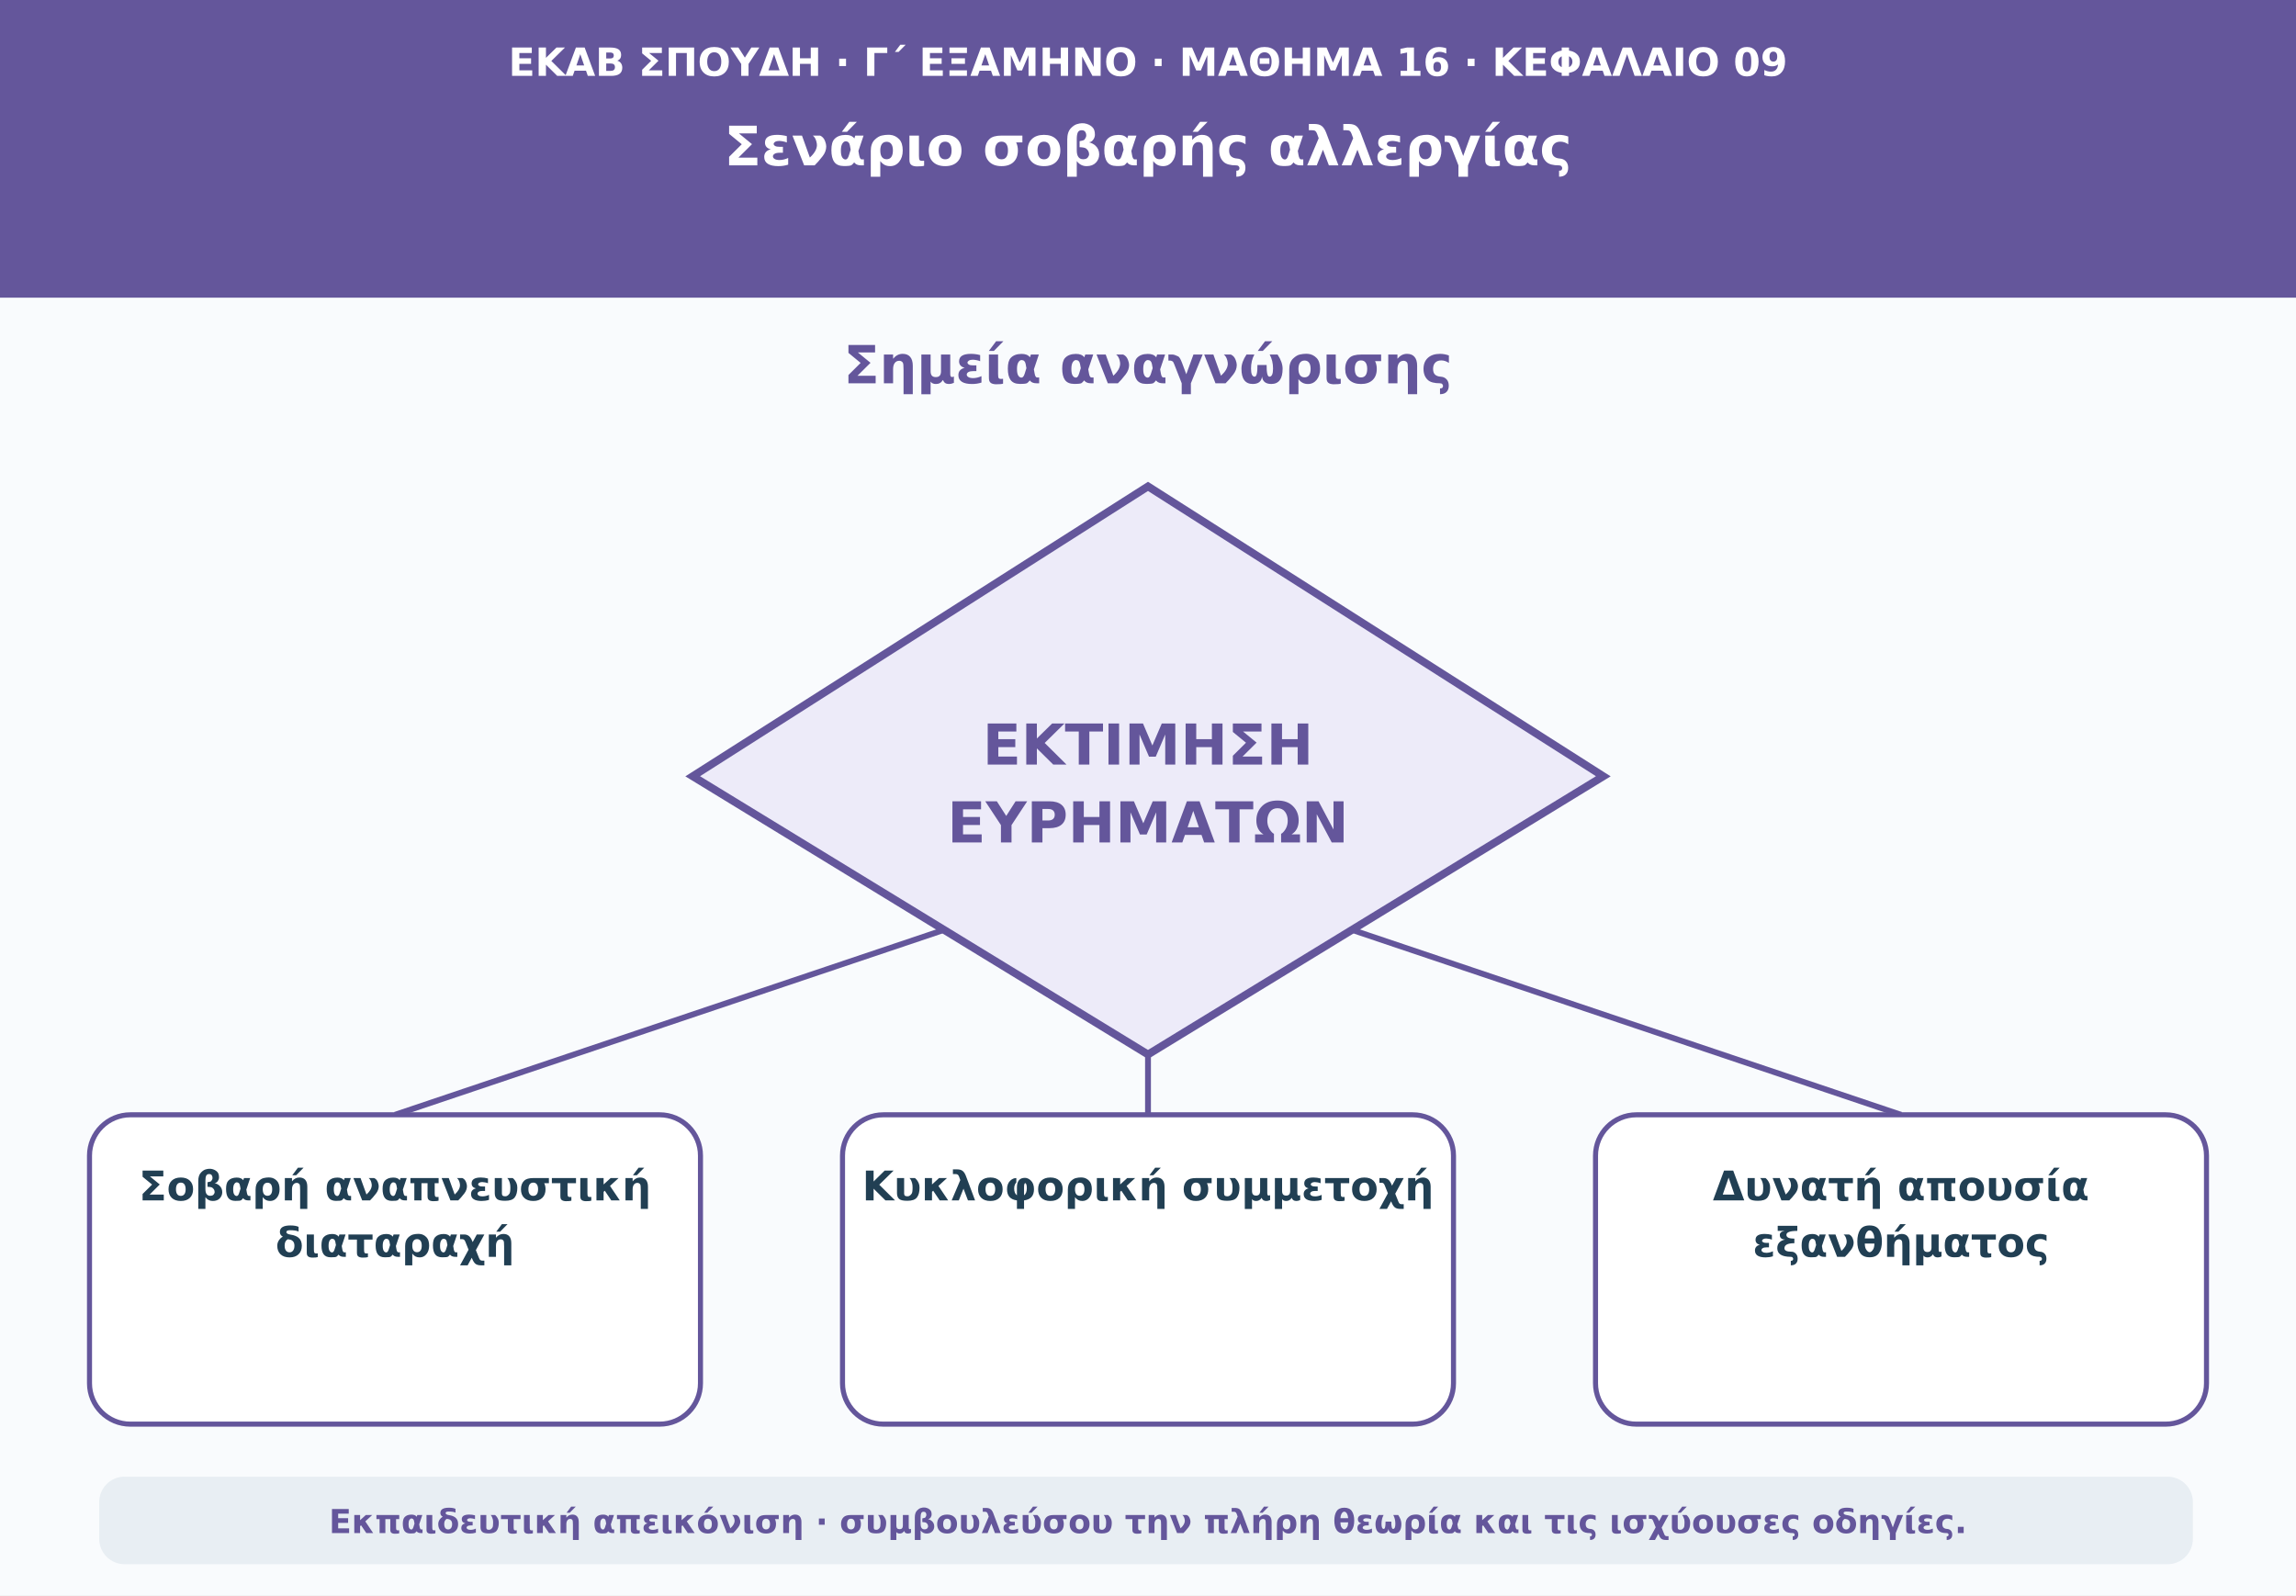
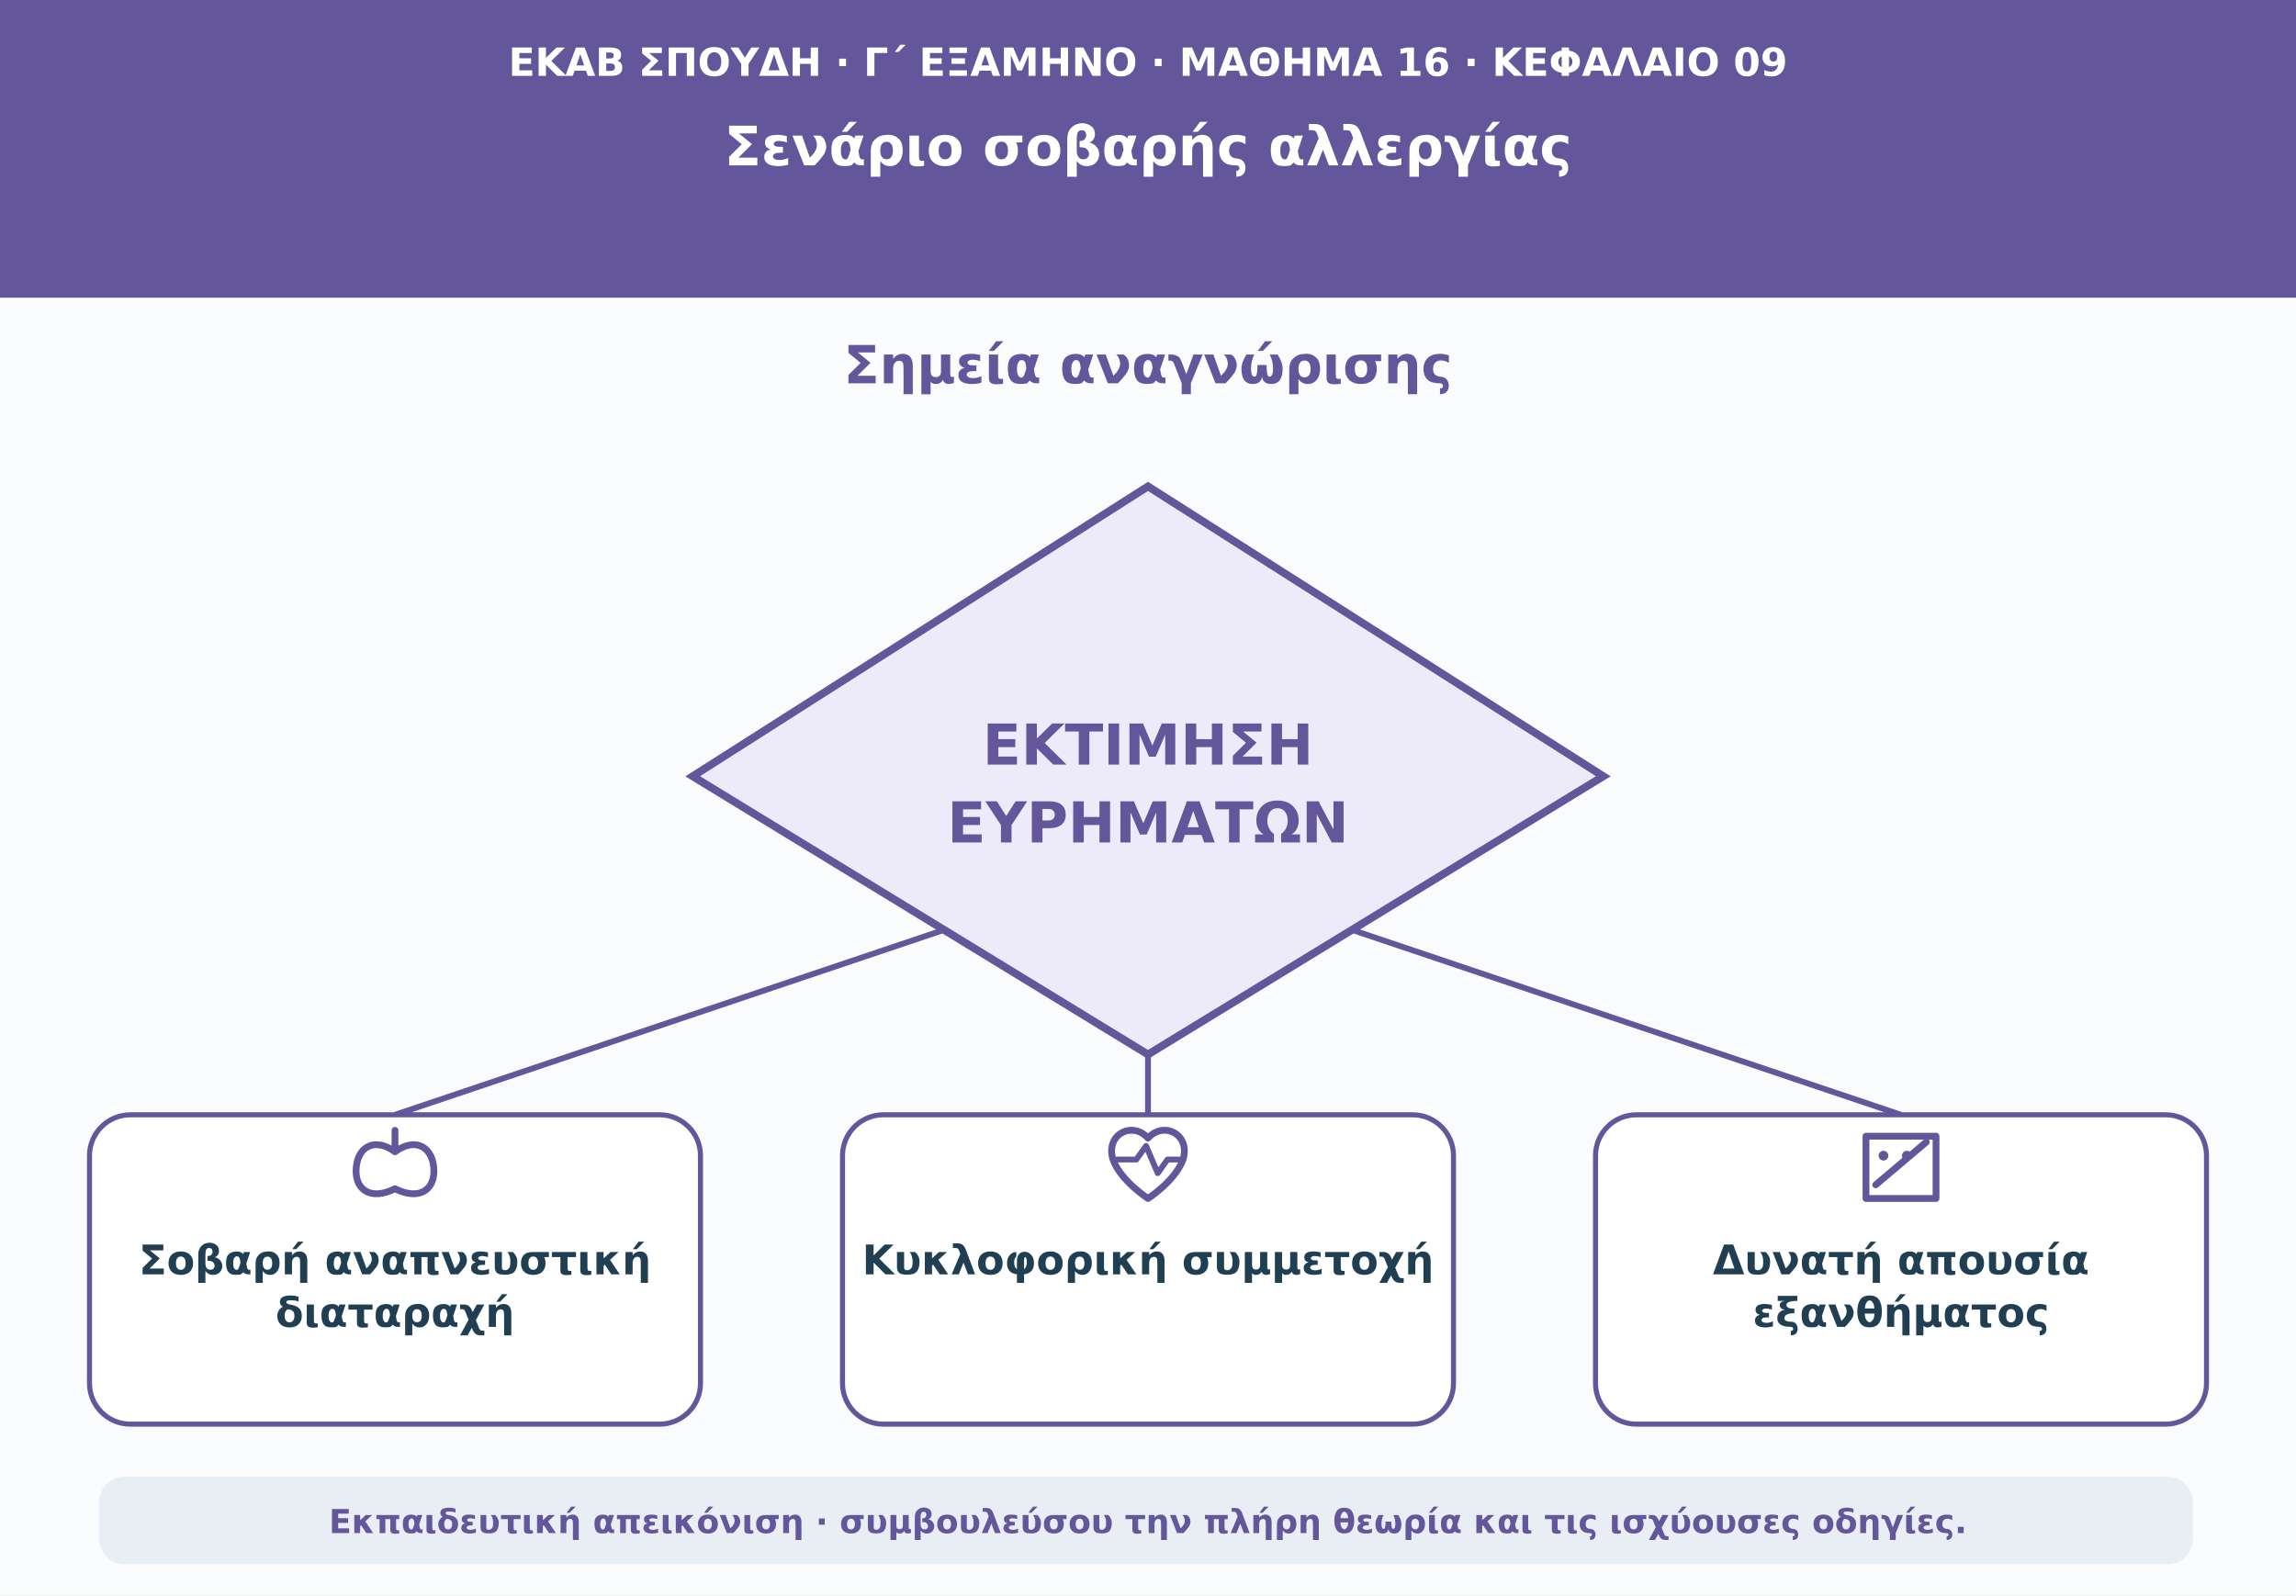
<svg xmlns="http://www.w3.org/2000/svg" viewBox="0 0 1180 820" role="img" aria-labelledby="t d">
  <rect width="1180" height="820" fill="#f9fbfd" />
  <path d="M0 0H1180V153H0Z" fill="#64569b" />
  <text x="590" y="39" text-anchor="middle" font-family="DejaVu Sans,Arial,sans-serif" font-size="20" font-weight="690" fill="#ffffff">ΕΚΑΒ ΣΠΟΥΔΗ · Γ΄ ΕΞΑΜΗΝΟ · ΜΑΘΗΜΑ 16 · ΚΕΦΑΛΑΙΟ 09</text>
  <text x="590" y="85" text-anchor="middle" font-family="DejaVu Sans,Arial,sans-serif" font-size="28" font-weight="760" fill="#ffffff">Σενάριο σοβαρής αλλεργίας</text>
  <text x="590" y="197" text-anchor="middle" font-family="DejaVu Sans,Arial,sans-serif" font-size="27" font-weight="740" fill="#64569b">Σημεία αναγνώρισης</text>
  <polygon points="590,250 824,399 590,542 356,399" fill="#edebf9" stroke="#64569b" stroke-width="4" />
  <text x="590" y="393" text-anchor="middle" font-family="DejaVu Sans,Arial,sans-serif" font-size="29" font-weight="750" fill="#64569b">ΕΚΤΙΜΗΣΗ</text>
  <text x="590" y="433" text-anchor="middle" font-family="DejaVu Sans,Arial,sans-serif" font-size="29" font-weight="750" fill="#64569b">ΕΥΡΗΜΑΤΩΝ</text>
  <path d="M485 478L203 573" stroke="#64569b" stroke-width="3" />
  <rect x="46" y="573" width="314" height="159" rx="21" fill="#ffffff" stroke="#64569b" stroke-width="2.6" />
-   <text x="203" y="617" text-anchor="middle" font-family="DejaVu Sans,Arial,sans-serif" font-size="21" font-weight="650" fill="#213f53">Σοβαρή αναπνευστική</text>
-   <text x="203" y="646" text-anchor="middle" font-family="DejaVu Sans,Arial,sans-serif" font-size="21" font-weight="650" fill="#213f53">διαταραχή</text>
+   <path d="M203 581V592M203 592C192 584 183 590 183 602C183 612 191 617 203 611M203 592C214 584 223 590 223 602C223 612 215 617 203 611" fill="none" stroke="#64569b" stroke-width="3.5" stroke-linecap="round" />
+   <text x="203" y="655" text-anchor="middle" font-family="DejaVu Sans,Arial,sans-serif" font-size="21" font-weight="650" fill="#213f53">Σοβαρή αναπνευστική</text>
+   <text x="203" y="682" text-anchor="middle" font-family="DejaVu Sans,Arial,sans-serif" font-size="21" font-weight="650" fill="#213f53">διαταραχή</text>
  <path d="M590 542L590 573" stroke="#64569b" stroke-width="3" />
  <rect x="433" y="573" width="314" height="159" rx="21" fill="#ffffff" stroke="#64569b" stroke-width="2.6" />
-   <text x="590" y="617" text-anchor="middle" font-family="DejaVu Sans,Arial,sans-serif" font-size="21" font-weight="650" fill="#213f53">Κυκλοφορική συμμετοχή</text>
+   <path d="M590 585C582 576 568 583 572 596C576 607 590 616 590 616S604 607 608 596C612 583 598 576 590 585Z" fill="none" stroke="#64569b" stroke-width="3.5" stroke-linejoin="round" />
+   <path d="M574 596H584L589 589L595 603L600 596H606" fill="none" stroke="#64569b" stroke-width="3" stroke-linecap="round" stroke-linejoin="round" />
+   <text x="590" y="655" text-anchor="middle" font-family="DejaVu Sans,Arial,sans-serif" font-size="21" font-weight="650" fill="#213f53">Κυκλοφορική συμμετοχή</text>
  <path d="M695 478L977 573" stroke="#64569b" stroke-width="3" />
  <rect x="820" y="573" width="314" height="159" rx="21" fill="#ffffff" stroke="#64569b" stroke-width="2.6" />
-   <text x="977" y="617" text-anchor="middle" font-family="DejaVu Sans,Arial,sans-serif" font-size="21" font-weight="650" fill="#213f53">Δυνατή απουσία</text>
-   <text x="977" y="646" text-anchor="middle" font-family="DejaVu Sans,Arial,sans-serif" font-size="21" font-weight="650" fill="#213f53">εξανθήματος</text>
+   <path d="M959 584H995V616H959Z" fill="none" stroke="#64569b" stroke-width="3.5" stroke-linejoin="round" />
+   <circle cx="968" cy="594" r="2.5" fill="#64569b" />
+   <circle cx="980" cy="594" r="2.5" fill="#64569b" />
+   <path d="M964 609L990 587" stroke="#64569b" stroke-width="3.5" stroke-linecap="round" />
+   <text x="977" y="655" text-anchor="middle" font-family="DejaVu Sans,Arial,sans-serif" font-size="21" font-weight="650" fill="#213f53">Δυνατή απουσία</text>
+   <text x="977" y="682" text-anchor="middle" font-family="DejaVu Sans,Arial,sans-serif" font-size="21" font-weight="650" fill="#213f53">εξανθήματος</text>
  <rect x="51" y="759" width="1076" height="45" rx="13" fill="#e8eef3" />
  <text x="590" y="788" text-anchor="middle" font-family="DejaVu Sans,Arial,sans-serif" font-size="17" font-weight="610" fill="#64569b">Εκπαιδευτική απεικόνιση · συμβουλεύσου την πλήρη θεωρία και τις ισχύουσες οδηγίες.</text>
</svg>
